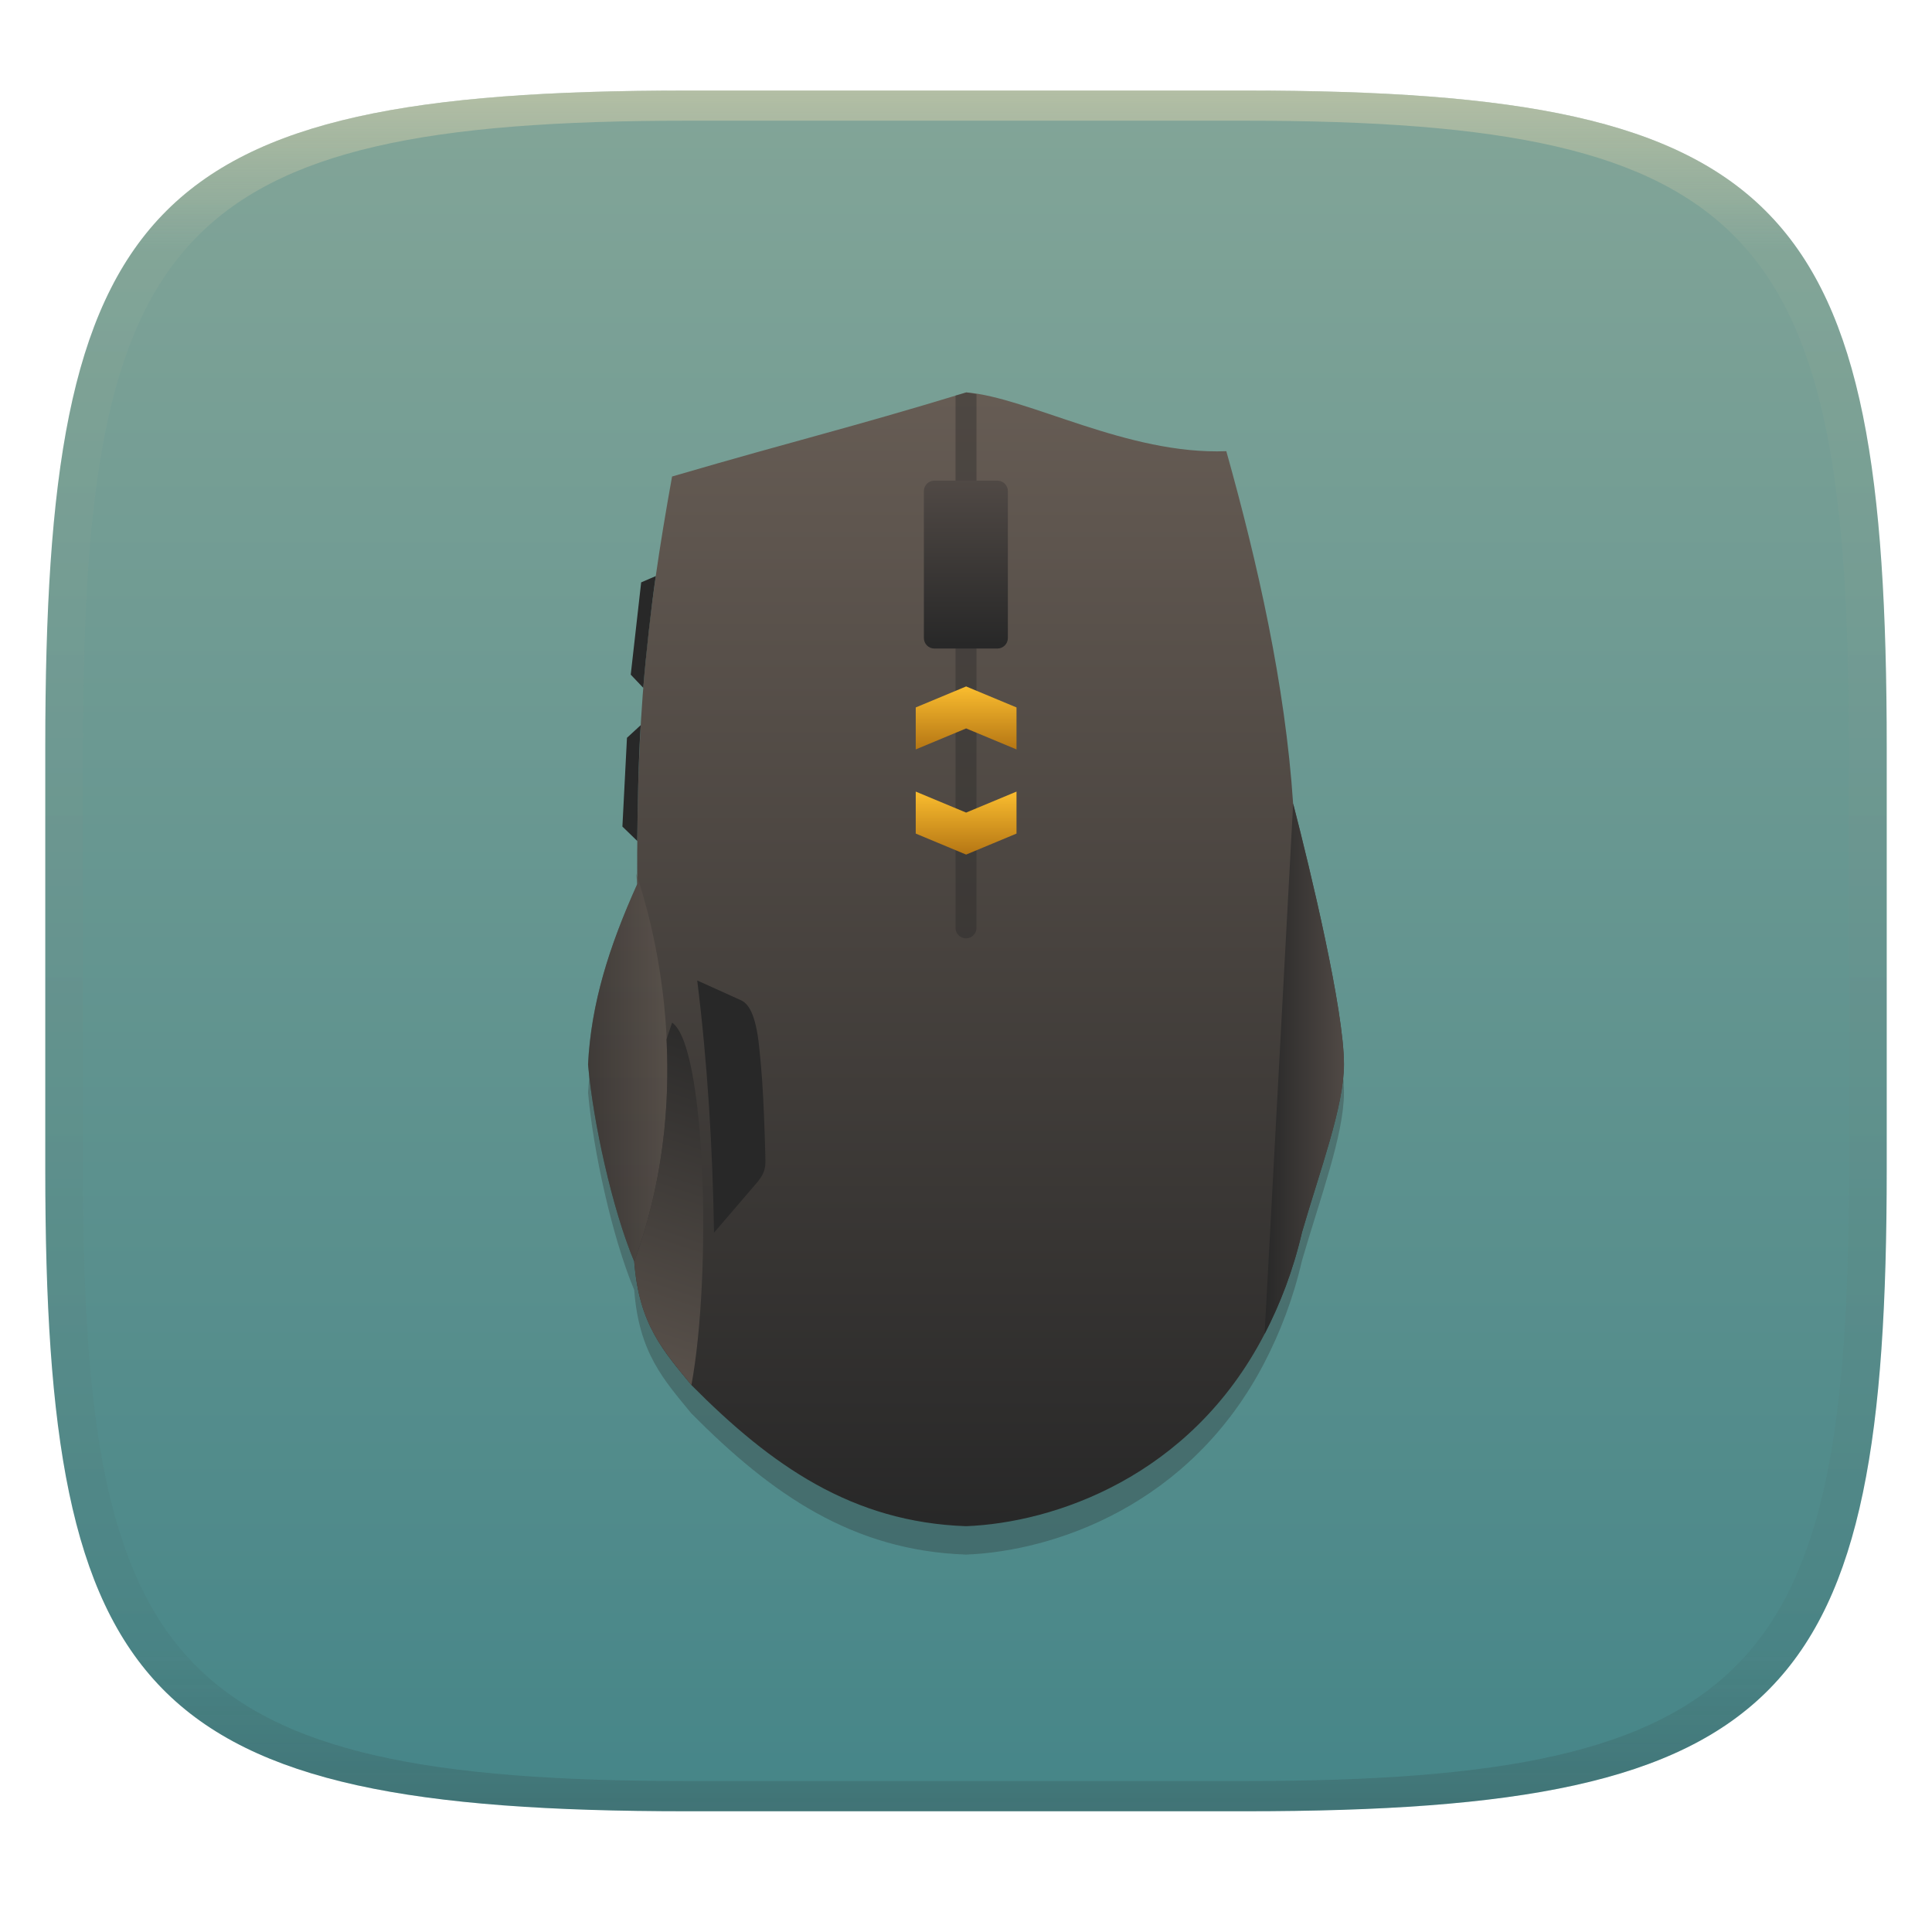
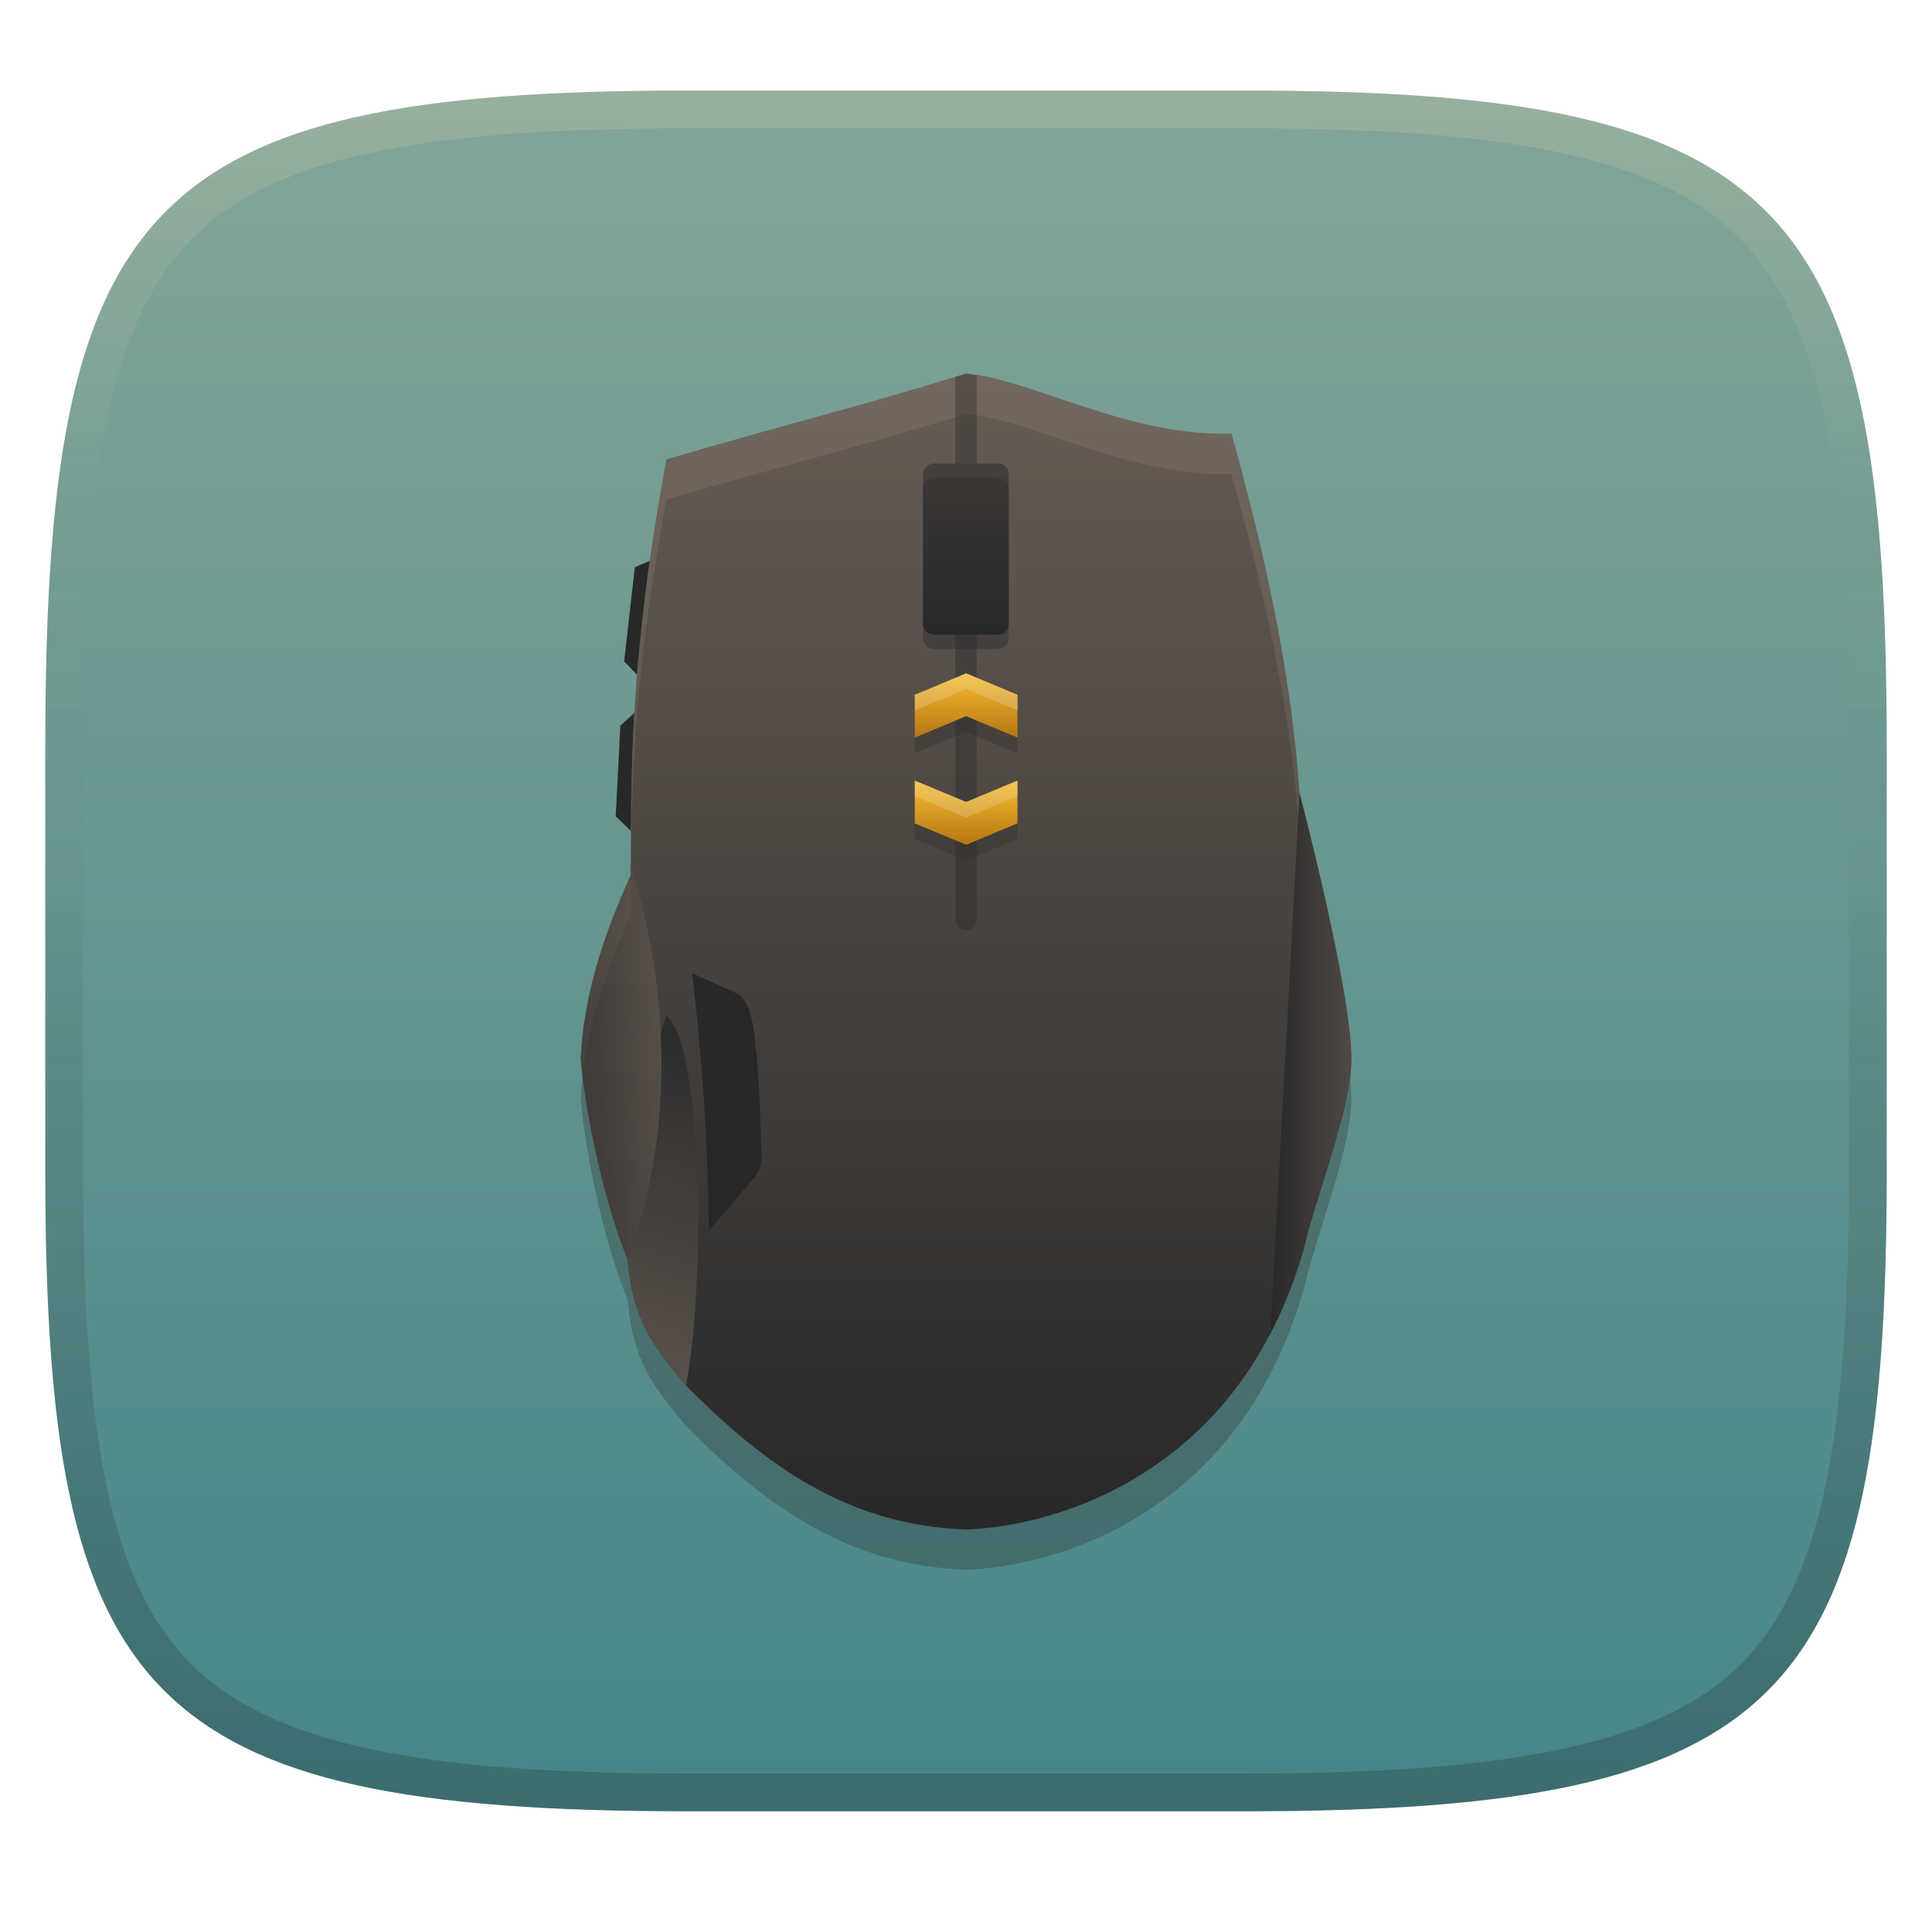
- <svg xmlns="http://www.w3.org/2000/svg" width="256" height="256" style="isolation:isolate" version="1.1" viewBox="0 0 256 256">
+ <svg xmlns="http://www.w3.org/2000/svg" width="256" height="256" version="1.1">
  <defs>
-     <linearGradient id="b-5" x1=".5" x2=".5" y2="1" gradientTransform="matrix(244,0,0,228,5.981,12.12)" gradientUnits="userSpaceOnUse">
+     <linearGradient id="linearGradient10" x1="128" x2="128" y1="12" y2="240" gradientUnits="userSpaceOnUse">
+       <stop stop-color="#ebdbb2" stop-opacity=".2" offset="0" />
+       <stop stop-color="#ebdbb2" stop-opacity="0" offset=".249" />
+       <stop stop-color="#1d2021" stop-opacity=".05" offset=".505" />
+       <stop stop-color="#1d2021" stop-opacity=".15" offset=".753" />
+       <stop stop-color="#1d2021" stop-opacity=".25" offset="1" />
+     </linearGradient>
+     <linearGradient id="linearGradient15" x1="128" x2="128" y1="12" y2="240" gradientUnits="userSpaceOnUse">
      <stop stop-color="#83a598" offset="0" />
      <stop stop-color="#458588" offset="1" />
    </linearGradient>
-     <linearGradient id="linearGradient31" x1=".5" x2=".5" y2="1" gradientTransform="matrix(244,0,0,228,5.986,12)" gradientUnits="userSpaceOnUse">
-       <stop stop-color="#ebdbb2" offset="0" />
-       <stop stop-color="#ebdbb2" stop-opacity=".098" offset=".1" />
-       <stop stop-color="#282828" stop-opacity=".1" offset=".9" />
-       <stop stop-color="#282828" stop-opacity=".4" offset="1" />
-     </linearGradient>
-     <linearGradient id="linearGradient30" x1="164.82" x2="174.61" y1="144.08" y2="144.08" gradientTransform="matrix(1.0744 0 0 1.0744 -9.5209 -13.187)" gradientUnits="userSpaceOnUse">
+     <linearGradient id="linearGradient30" x1="164.82" x2="174.61" y1="144.08" y2="144.08" gradientTransform="matrix(1.0954 0 0 1.0954 -12.204 -16.95)" gradientUnits="userSpaceOnUse">
      <stop stop-color="#282828" offset="0" />
      <stop stop-color="#504945" offset="1" />
    </linearGradient>
-   </defs>
-   <g transform="translate(9.09e-6 -.12)" filter="url(#a-3)" style="isolation:isolate">
-     <path d="m165 12.12c72 0 85 15 85 87v56c0 70-13 85-85 85h-74c-72 0-85-15-85-85v-56c0-72 13-87 85-87z" fill="url(#b-5)" />
-   </g>
-   <g transform="translate(9.09e-6 -.12)" opacity=".5" style="isolation:isolate">
-     <path transform="translate(-.004996 .116)" d="m91 12c-72 0-85 15-85 87v56c0 70 13 85 85 85h74c72 0 85-15 85-85v-56c0-72-13-87-85-87zm0 4h74c68 0 80 15 80 83v56c0 66-12 81-80 81h-74c-68 0-80-15-80-81v-56c0-68 12-83 80-83z" fill="url(#linearGradient31)" opacity="1" />
-   </g>
-   <g style="isolation:isolate">
-     <linearGradient id="_lgradient_37" x1="-10.85" x2="-10.85" y1="1" gradientTransform="matrix(100.16 0 0 150.2 77.924 52.008)" gradientUnits="userSpaceOnUse">
+     <linearGradient id="_lgradient_42" x2="0" y2="1" gradientTransform="matrix(13.615 0 0 8.5086 121.21 89.222)" gradientUnits="userSpaceOnUse">
+       <stop stop-color="#fabd2f" offset="0" />
+       <stop stop-color="#b57614" offset="1" />
+     </linearGradient>
+     <linearGradient id="_lgradient_41" x2="0" y2="1" gradientTransform="matrix(13.615 0 0 8.5086 121.21 103.43)" gradientUnits="userSpaceOnUse">
+       <stop stop-color="#fabd2f" offset="0" />
+       <stop stop-color="#b57614" offset="1" />
+     </linearGradient>
+     <linearGradient id="_lgradient_40" x1="1.722" x2="1.632" y2="1.339" gradientTransform="matrix(9.8845 0 0 48.962 82.61 134.65)" gradientUnits="userSpaceOnUse">
      <stop stop-color="#282828" offset="0" />
      <stop stop-color="#665c54" offset="1" />
    </linearGradient>
-     <path d="m128 55.771c-16.073 4.885-21.81 6.132-38.947 11.131-3.389 18.783-4.758 31.937-4.607 53.989-3.72 8.284-6.08 15.62-6.522 23.912 0.646 7.512 3.181 19.129 6.112 26.123 0.627 8.357 3.921 11.902 7.578 16.367 10.651 10.739 21.344 18.164 36.389 18.698 11.573-0.443 29.726-6.464 39.56-25.471 2.032-3.927 3.77-8.368 4.954-13.474 2.381-8.214 5.564-16.696 5.564-22.262 0-7.205-4.419-25.569-6.738-34.553-1.043-15.742-4.714-31.915-8.85-46.685-13.129 0.522-26.226-7.133-34.488-7.793" fill="#282828" fill-rule="evenodd" opacity=".3" stroke-width="1.074" style="isolation:isolate" />
-     <path d="m128 52.008c-16.073 4.885-21.81 6.132-38.947 11.131-3.389 18.783-4.758 31.937-4.607 53.989-3.72 8.284-6.08 15.62-6.522 23.912 0.646 7.512 3.181 19.129 6.112 26.123 0.627 8.357 3.921 11.902 7.578 16.367 10.651 10.739 21.344 18.164 36.389 18.698 11.573-0.443 29.726-6.464 39.56-25.471 2.032-3.927 3.77-8.368 4.954-13.474 2.381-8.214 5.564-16.696 5.564-22.262 0-7.205-4.419-25.569-6.738-34.553-1.043-15.742-4.714-31.915-8.85-46.685-13.129 0.522-26.226-7.133-34.488-7.793" fill="url(#_lgradient_37)" fill-rule="evenodd" stroke-width="1.074" />
-     <path d="m94.61 163.34 5.843-6.816c1.14-1.467 0.957-2.225 0.957-3.478-0.056-1.997-0.115-3.764-0.182-5.372-0.067-1.607-0.142-3.057-0.236-4.42-0.091-1.363-0.203-2.643-0.336-3.905-0.376-4.251-1.204-6.207-2.429-6.791l-5.841-2.64c1.341 10.787 2.041 21.95 2.225 33.414" fill="#282828" fill-rule="evenodd" stroke-width="1.074" style="isolation:isolate" />
-     <linearGradient id="_lgradient_38" x1=".001" x2=".978" y1=".451" y2=".45" gradientTransform="matrix(10.574 0 0 51.356 77.914 115.74)" gradientUnits="userSpaceOnUse">
+     <linearGradient id="_lgradient_38" x1=".001" x2=".978" y1=".451" y2=".45" gradientTransform="matrix(10.78 0 0 52.357 76.936 114.49)" gradientUnits="userSpaceOnUse">
      <stop stop-color="#3c3836" offset="0" />
      <stop stop-color="#665c54" offset="1" />
    </linearGradient>
-     <path d="m84.296 115.74c0.044 0.471 0.083 0.924 0.142 1.414-3.813 8.428-6.198 16.259-6.522 23.912 0.768 8.606 3.646 20.344 6.123 26.095 8.64-23.583 2.24-45.66 0.257-51.419z" fill="url(#_lgradient_38)" fill-rule="evenodd" opacity=".544" stroke-width="1.074" />
-     <linearGradient id="_lgradient_40" x1="1.722" x2="1.632" y2="1.339" gradientTransform="matrix(9.6954 0 0 48.026 83.479 135.51)" gradientUnits="userSpaceOnUse">
+     <linearGradient id="_lgradient_37" x1="-10.85" x2="-10.85" y1="1" gradientTransform="matrix(102.11 0 0 153.13 76.946 49.516)" gradientUnits="userSpaceOnUse">
      <stop stop-color="#282828" offset="0" />
      <stop stop-color="#665c54" offset="1" />
    </linearGradient>
-     <path d="m89.055 135.51-0.74 2.206c0.439 8.626-0.395 18.863-4.276 29.446 0.626 8.055 3.443 11.345 7.578 16.367 2.724-14.741 1.911-45.017-2.565-48.026" fill="url(#_lgradient_40)" fill-rule="evenodd" stroke-width="1.074" />
-     <path d="m128 52.008c-0.587 0.177-0.832 0.233-1.39 0.403v70.534c0 0.77 0.62 1.39 1.39 1.39 0.77 0 1.391-0.62 1.391-1.39v-70.717c-0.459-0.072-0.957-0.194-1.391-0.228z" fill="#282828" fill-opacity=".384" stroke-width="1.074" />
-     <linearGradient id="_lgradient_41" x2="0" y2="1" gradientTransform="matrix(13.355 0 0 8.3459 121.34 104.89)" gradientUnits="userSpaceOnUse">
-       <stop stop-color="#fabd2f" offset="0" />
-       <stop stop-color="#b57614" offset="1" />
+     <linearGradient id="linearGradient22" x1="125.45" x2="125.45" y1="61.422" y2="84.106" gradientUnits="userSpaceOnUse">
+       <stop stop-color="#3c3836" offset="0" />
+       <stop stop-color="#282828" offset="1" />
    </linearGradient>
-     <path d="m121.34 104.89v5.564l6.676 2.782 6.677-2.782v-5.564l-6.677 2.782z" fill="url(#_lgradient_41)" fill-rule="evenodd" stroke-width="1.074" />
-     <linearGradient id="_lgradient_42" x2="0" y2="1" gradientTransform="matrix(13.355 0 0 8.3459 121.34 90.954)" gradientUnits="userSpaceOnUse">
-       <stop stop-color="#fabd2f" offset="0" />
-       <stop stop-color="#b57614" offset="1" />
-     </linearGradient>
-     <path d="m121.34 99.303v-5.563l6.676-2.783 6.677 2.783v5.563l-6.677-2.782z" fill="url(#_lgradient_42)" fill-rule="evenodd" stroke-width="1.074" />
-     <linearGradient id="_lgradient_43" x1=".296" x2=".296" y1="1" gradientTransform="matrix(11.131 0 0 22.262 122.42 63.686)" gradientUnits="userSpaceOnUse">
-       <stop stop-color="#282828" offset=".025" />
-       <stop stop-color="#504945" offset="1" />
-     </linearGradient>
-     <path d="m123.81 63.686h8.346c0.768 0 1.391 0.623 1.391 1.391v19.468c0 0.767-0.623 1.391-1.391 1.391h-8.346c-0.767 0-1.391-0.624-1.391-1.391v-19.468c0-0.768 0.624-1.391 1.391-1.391z" fill="url(#_lgradient_43)" stroke-width="1.074" />
-     <path d="m86.894 76.331c-0.594 4.048-1.266 9.969-1.657 14.812l-1.661-1.751 1.382-12.223z" fill="#282828" />
-     <path d="m84.9 96.084c-0.297 4.309-0.424 11.163-0.456 15.354l-1.972-1.914 0.604-11.762z" fill="#282828" />
-     <path d="m171.35 106.47-3.781 70.287c2.032-3.927 3.771-8.369 4.954-13.474 2.381-8.214 5.563-16.695 5.563-22.26 0-7.205-4.418-25.57-6.736-34.553z" fill="url(#linearGradient30)" stroke-width="1.074" style="isolation:isolate" />
-   </g>
+   </defs>
+   <path d="m165 12c72 0 85 15 85 87v56c0 70-13 85-85 85h-74c-72 0-85-15-85-85v-56c0-72 13-87 85-87z" fill="url(#linearGradient15)" style="isolation:isolate" />
+   <path d="m128 54.851c-16.386 4.981-22.235 6.251-39.706 11.348-3.455 19.149-4.85 32.56-4.697 55.042-3.792 8.445-6.199 15.925-6.649 24.378 0.659 7.658 3.243 19.502 6.232 26.632 0.639 8.52 3.997 12.134 7.725 16.686 10.859 10.948 21.76 18.518 37.099 19.063 11.799-0.451 30.306-6.59 40.331-25.968 2.072-4.004 3.844-8.532 5.051-13.737 2.428-8.375 5.673-17.022 5.673-22.696 0-7.346-4.505-26.068-6.869-35.227-1.063-16.049-4.806-32.537-9.022-47.595-13.385 0.532-26.737-7.272-35.16-7.945" fill="#282828" fill-rule="evenodd" opacity=".3" stroke-width="1.095" style="isolation:isolate" />
+   <path d="m128 49.516c-16.386 4.981-22.235 6.251-39.706 11.348-3.455 19.149-4.85 32.56-4.697 55.042-3.792 8.445-6.199 15.925-6.649 24.378 0.659 7.658 3.243 19.502 6.232 26.632 0.639 8.52 3.997 12.134 7.725 16.686 10.859 10.948 21.76 18.518 37.099 19.063 11.799-0.451 30.306-6.59 40.331-25.968 2.072-4.004 3.844-8.532 5.051-13.737 2.428-8.375 5.673-17.022 5.673-22.696 0-7.346-4.505-26.068-6.869-35.227-1.063-16.049-4.806-32.537-9.022-47.595-13.385 0.532-26.737-7.272-35.16-7.945" fill="url(#_lgradient_37)" fill-rule="evenodd" stroke-width="1.095" style="isolation:isolate" />
+   <path d="m128.01 49.498-8e-3 0.018c-16.386 4.981-22.234 6.251-39.705 11.348-3.427 18.997-4.829 32.346-4.701 54.508 0.118-19.077 1.558-31.749 4.701-49.172 17.471-5.097 23.319-6.367 39.705-11.348l8e-3 -0.02c8.423 0.673 21.775 8.478 35.16 7.945 4.216 15.058 7.958 31.547 9.021 47.596 2.095 8.12 5.875 23.757 6.705 32.318 0.106-0.857 0.164-1.667 0.164-2.426 0-7.346-4.506-26.067-6.869-35.227-1.063-16.049-4.805-32.538-9.021-47.596-13.385 0.532-26.737-7.273-35.16-7.945zm-44.416 66.422c-3.788 8.439-6.192 15.916-6.643 24.365 0.064 0.743 0.145 1.524 0.244 2.338 0.801-7.261 3.066-13.948 6.404-21.383-0.013-1.831-0.014-3.602-0.006-5.32z" fill="#ebdbb2" opacity=".1" style="isolation:isolate" />
+   <path d="m93.958 163.02 5.957-6.949c1.162-1.495 0.976-2.268 0.976-3.546-0.057-2.036-0.117-3.837-0.185-5.477-0.068-1.639-0.145-3.116-0.241-4.506-0.093-1.39-0.207-2.695-0.343-3.982-0.383-4.334-1.228-6.328-2.477-6.924l-5.955-2.691c1.367 10.997 2.081 22.378 2.268 34.066" fill="#282828" fill-rule="evenodd" stroke-width="1.095" style="isolation:isolate" />
+   <path d="m83.443 114.49c0.045 0.48 0.084 0.942 0.145 1.442-3.887 8.592-6.319 16.576-6.649 24.378 0.783 8.774 3.717 20.741 6.242 26.604 8.809-24.043 2.284-46.55 0.262-52.422z" fill="url(#_lgradient_38)" fill-rule="evenodd" opacity=".544" stroke-width="1.095" style="isolation:isolate" />
+   <path d="m88.294 134.65-0.755 2.249c0.448 8.795-0.403 19.231-4.359 30.02 0.638 8.213 3.51 11.566 7.725 16.686 2.777-15.028 1.949-45.895-2.615-48.962" fill="url(#_lgradient_40)" fill-rule="evenodd" stroke-width="1.095" style="isolation:isolate" />
+   <path d="m128 49.516c-0.598 0.181-0.848 0.238-1.417 0.411v71.909c0 0.785 0.632 1.417 1.417 1.417 0.785 0 1.419-0.632 1.419-1.417v-72.096c-0.468-0.073-0.976-0.198-1.419-0.232z" fill="#282828" fill-opacity=".384" stroke-width="1.095" style="isolation:isolate" />
+   <path d="m128.02 91.287-6.807 2.838v5.67l6.807-2.836 6.807 2.836v-5.67zm-6.807 14.205v5.672l6.807 2.836 6.807-2.836v-5.672l-6.807 2.836z" fill="#282828" opacity=".3" style="isolation:isolate" />
+   <path d="m121.21 103.43v5.673l6.806 2.836 6.808-2.836v-5.673l-6.808 2.836z" fill="url(#_lgradient_41)" fill-rule="evenodd" stroke-width="1.095" style="isolation:isolate" />
+   <path d="m121.21 97.733v-5.672l6.806-2.837 6.808 2.837v5.672l-6.808-2.836z" fill="url(#_lgradient_42)" fill-rule="evenodd" stroke-width="1.095" style="isolation:isolate" />
+   <path d="m128.02 89.225-6.807 2.838v2.062l6.807-2.838 6.807 2.838v-2.062l-6.807-2.838zm-6.807 14.205v2.062l6.807 2.836 6.807-2.836v-2.062l-6.807 2.836-6.807-2.836z" fill="#ebdbb2" opacity=".3" style="isolation:isolate" />
+   <path d="m123.73 63.316h8.509c0.783 0 1.419 0.635 1.419 1.418v19.848c0 0.782-0.635 1.418-1.419 1.418h-8.509c-0.782 0-1.418-0.636-1.418-1.418v-19.848c0-0.783 0.636-1.418 1.418-1.418z" fill="#282828" opacity=".4" stroke-width="1.095" style="isolation:isolate" />
+   <path d="m123.73 61.422h8.509c0.783 0 1.419 0.635 1.419 1.418v19.848c0 0.782-0.635 1.418-1.419 1.418h-8.509c-0.782 0-1.418-0.636-1.418-1.418v-19.848c0-0.783 0.636-1.418 1.418-1.418z" fill="url(#linearGradient22)" stroke-width="1.095" style="isolation:isolate" />
+   <path d="m123.73 61.421c-0.782 0-1.418 0.635-1.418 1.418v1.895c0-0.783 0.636-1.418 1.418-1.418h8.51c0.783 0 1.418 0.635 1.418 1.418v-1.895c0-0.783-0.635-1.418-1.418-1.418z" fill="#ebdbb2" opacity=".05" style="isolation:isolate" />
+   <path d="m86.091 74.313c-0.605 4.127-1.29 10.163-1.69 15.101l-1.694-1.785 1.409-12.461z" fill="#282828" stroke-width="1.02" style="isolation:isolate" />
+   <path d="m84.058 94.452c-0.303 4.393-0.432 11.381-0.465 15.653l-2.01-1.951 0.616-11.991z" fill="#282828" stroke-width="1.02" style="isolation:isolate" />
+   <path d="m172.19 105.04-3.855 71.658c2.072-4.004 3.844-8.532 5.051-13.737 2.428-8.375 5.671-17.021 5.671-22.694 0-7.346-4.504-26.069-6.867-35.227z" fill="url(#linearGradient30)" stroke-width="1.095" style="isolation:isolate" />
+   <path d="m91 12c-72 0-85 15-85 87v56c0 70 13 85 85 85h74c72 0 85-15 85-85v-56c0-72-13-87-85-87zm0 5h74c35.653 0 55.307 3.945 65.895 14.965 10.588 11.02 14.105 31.336 14.105 67.035v56c0 34.69-3.494 54.457-14.07 65.25-10.577 10.793-30.277 14.75-65.93 14.75h-74c-35.653 0-55.353-3.957-65.93-14.75-10.577-10.793-14.07-30.56-14.07-65.25v-56c0-35.699 3.518-56.015 14.105-67.035 10.588-11.02 30.242-14.965 65.895-14.965z" fill="url(#linearGradient10)" style="isolation:isolate" />
</svg>
